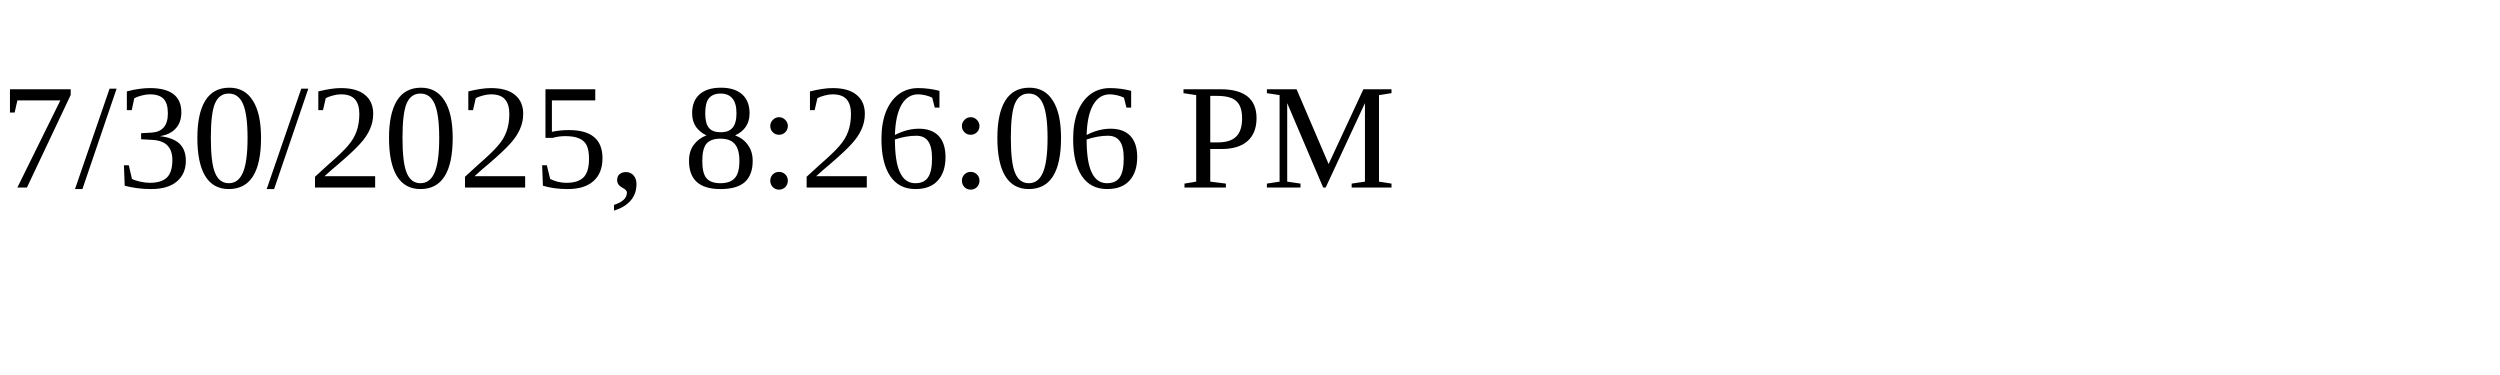
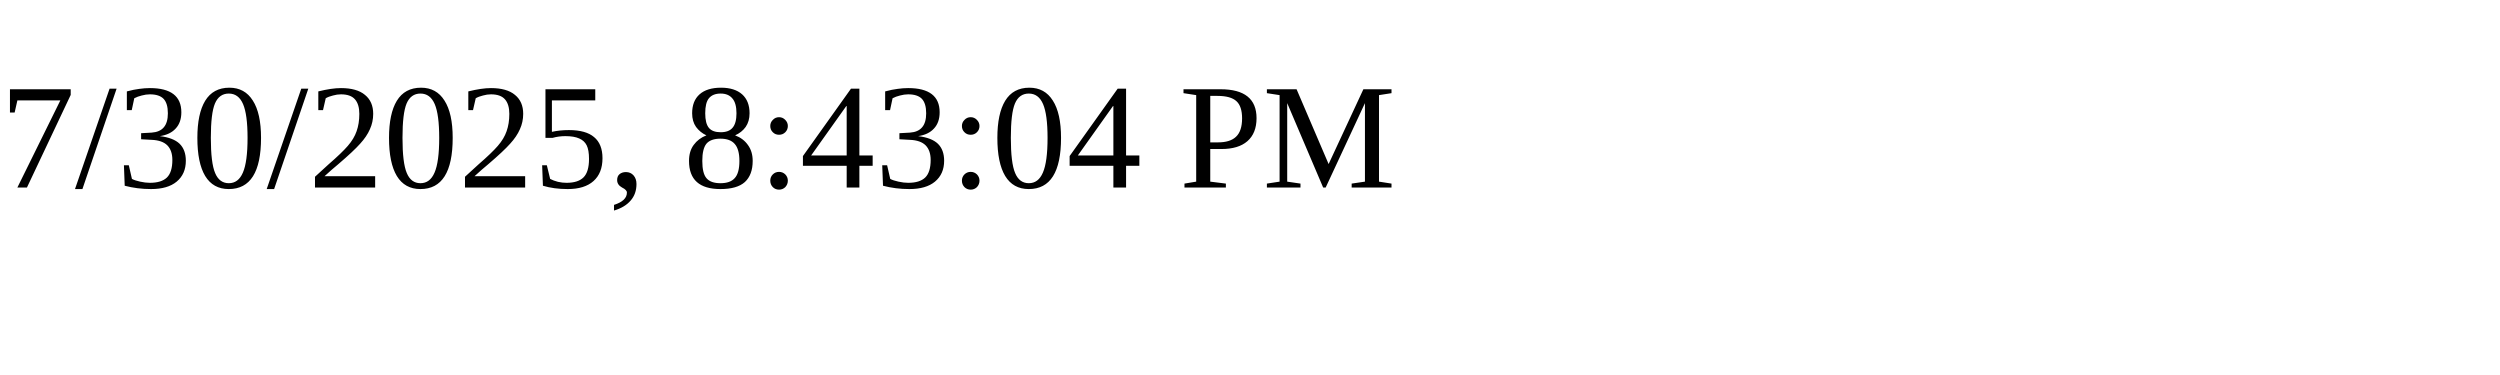
<svg xmlns="http://www.w3.org/2000/svg" height="30" width="200">
-   <text x="0" y="15">7/30/2025, 8:26:06 PM</text>
+   <text x="0" y="15">7/30/2025, 8:43:04 PM</text>
</svg>
